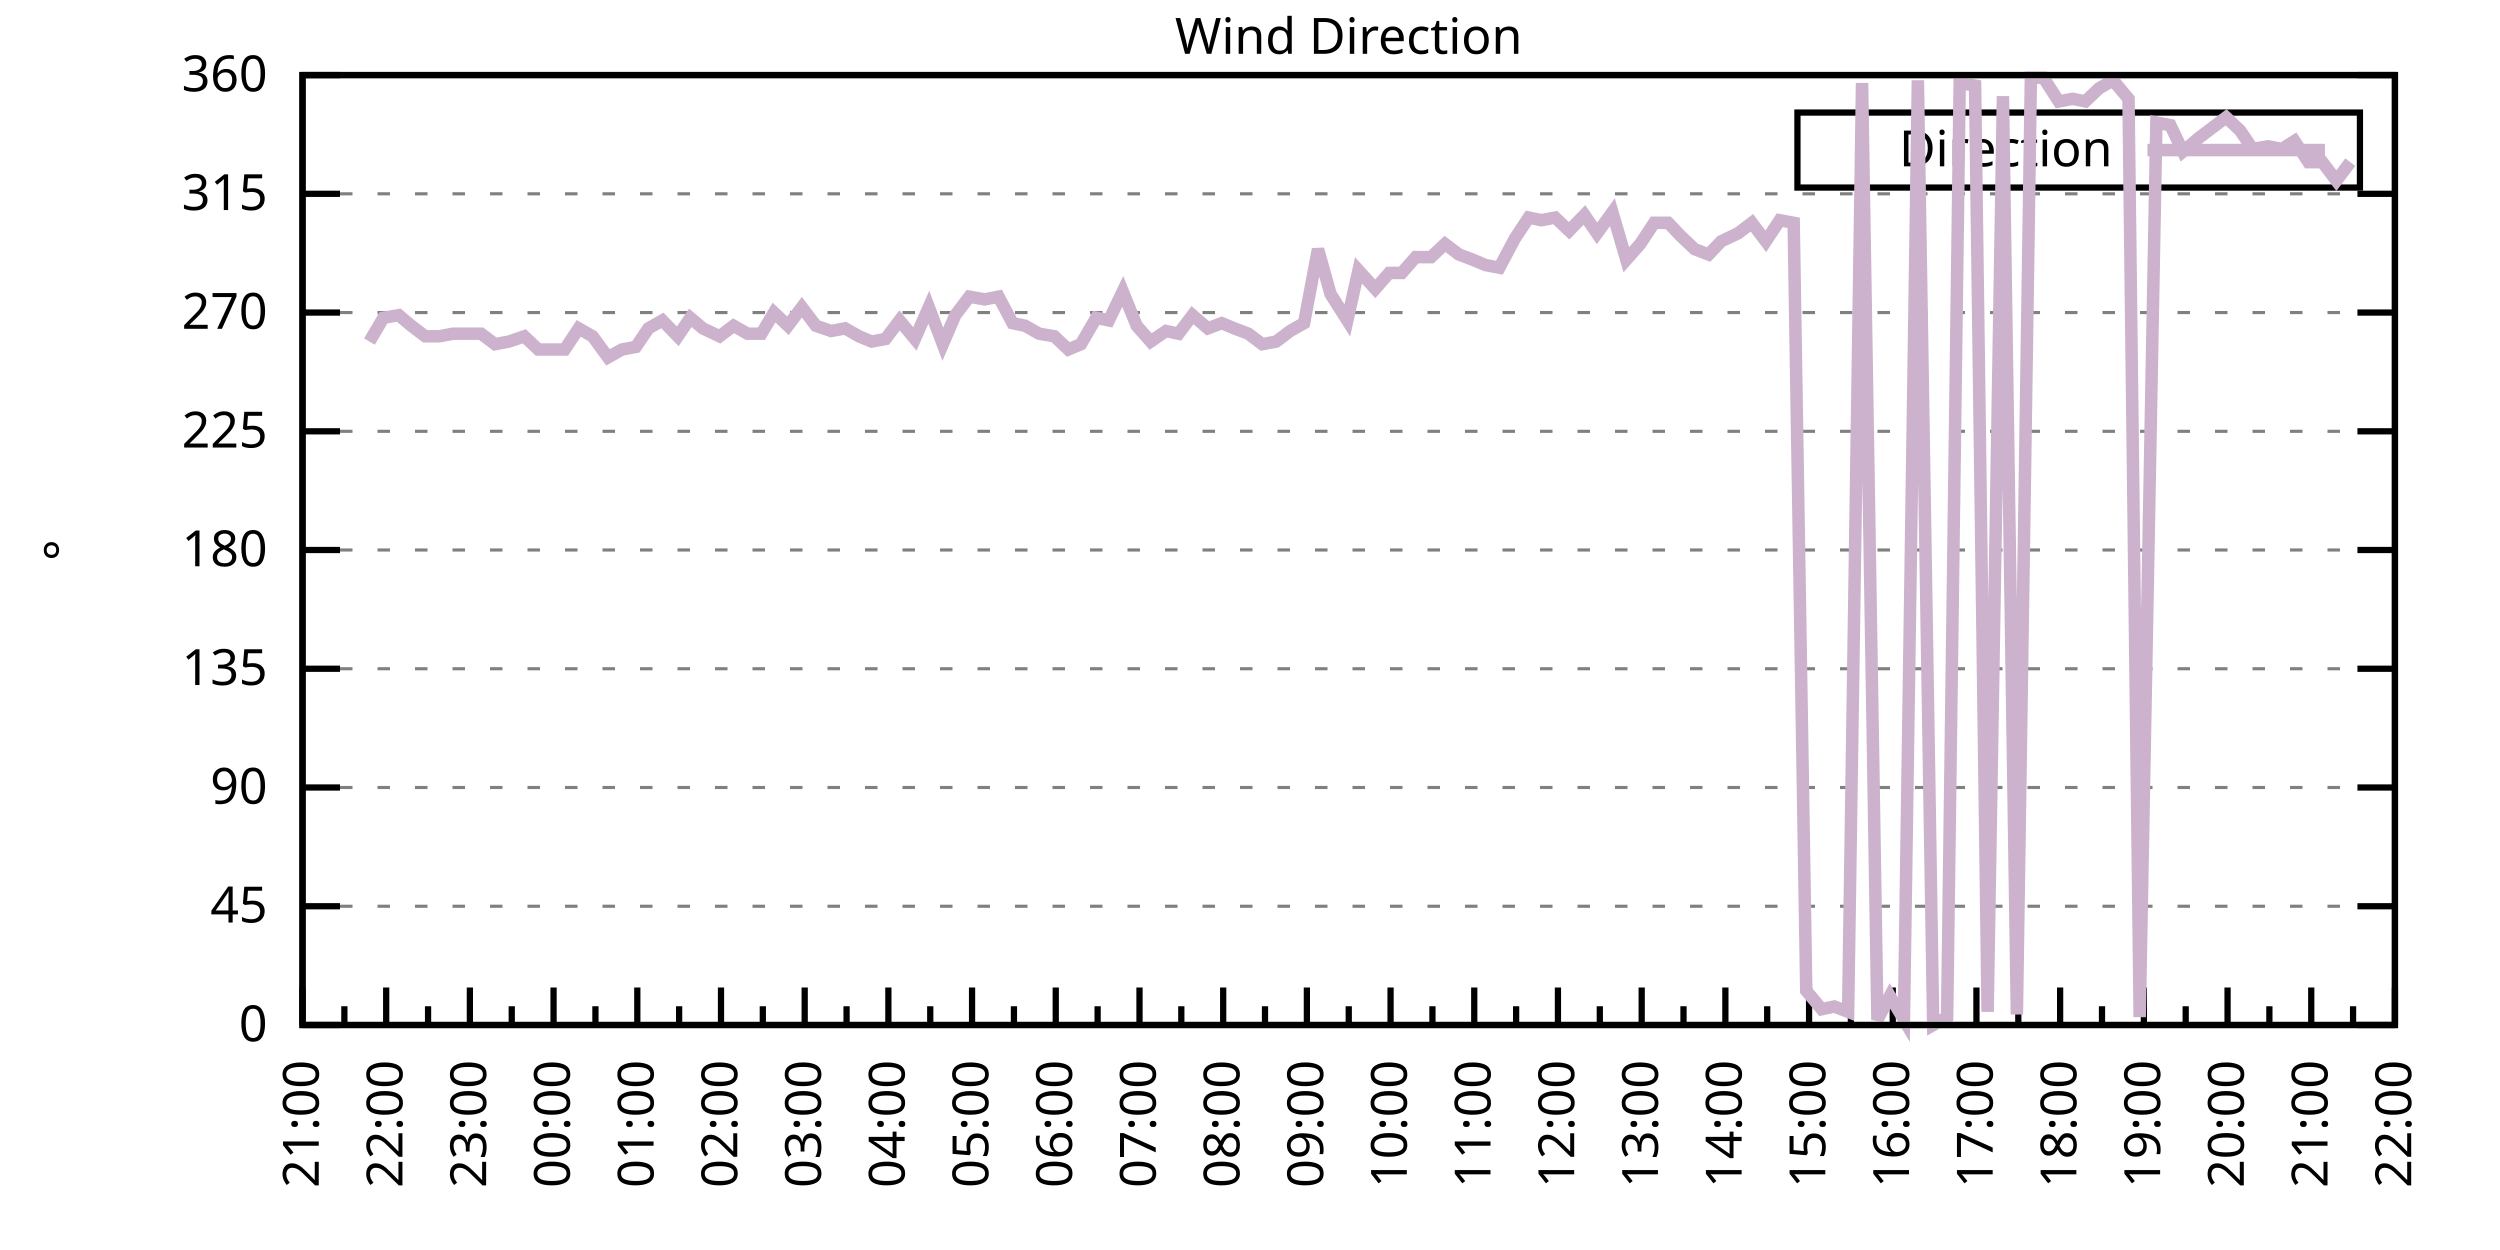
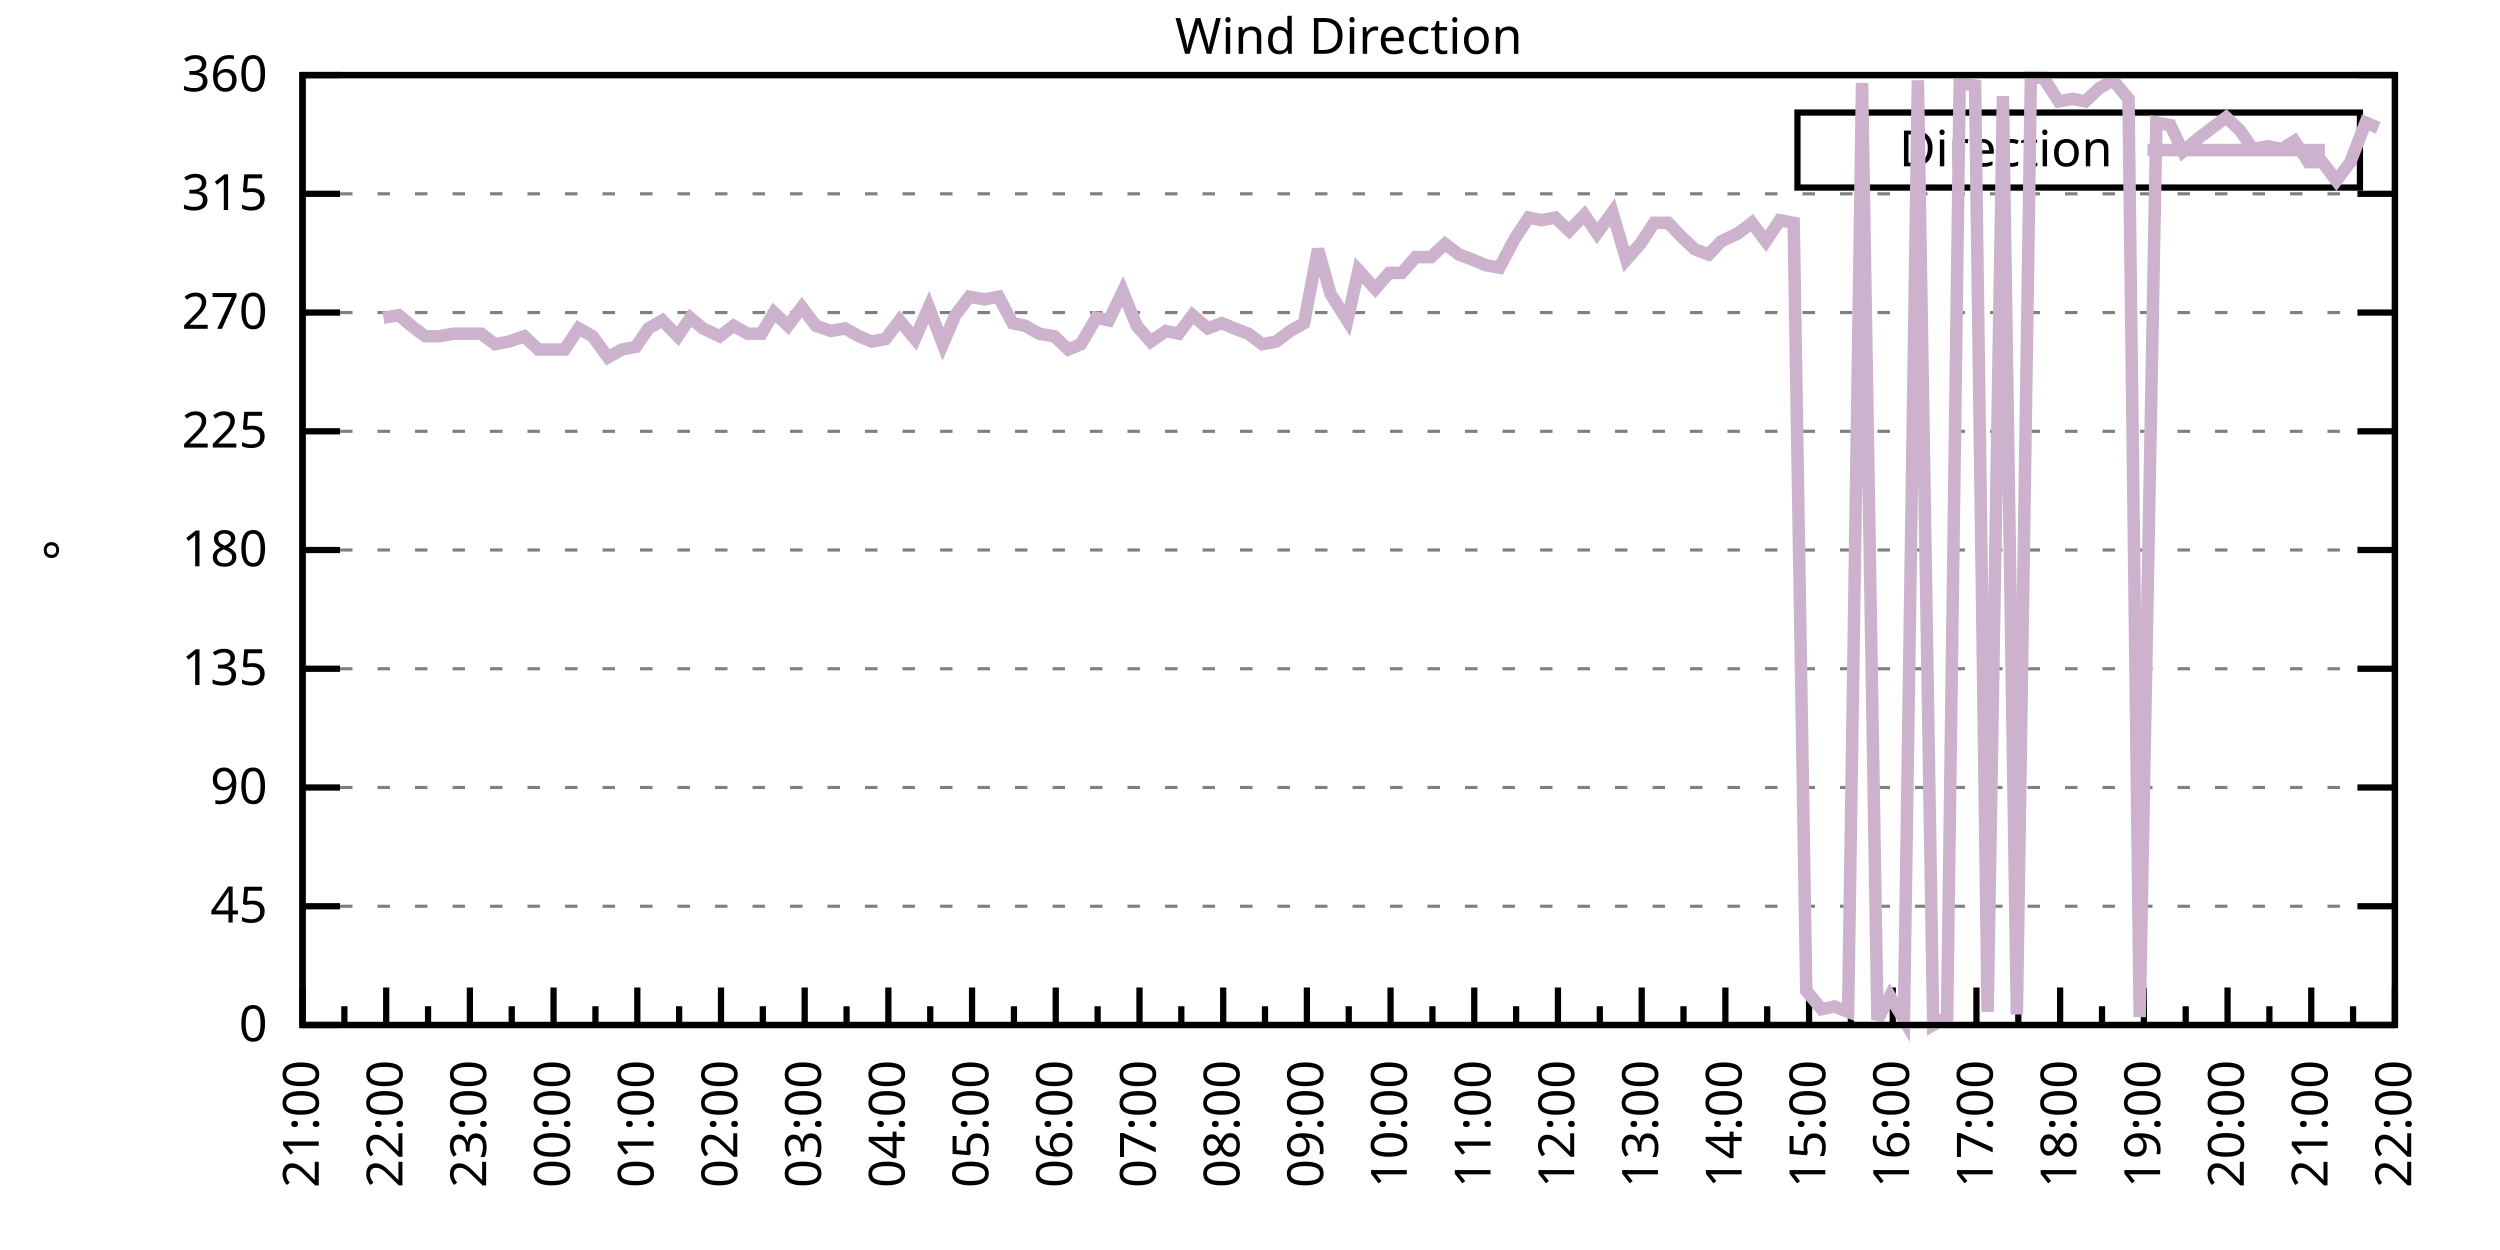
<svg xmlns="http://www.w3.org/2000/svg" xmlns:xlink="http://www.w3.org/1999/xlink" width="400" height="200" viewBox="0 0 400 200">
  <g id="gnuplot_canvas">
    <rect x="0" y="0" width="400" height="200" fill="none" />
    <defs>
      <circle id="gpDot" r="0.5" stroke-width="0.5" stroke="currentColor" />
      <path id="gpPt0" stroke-width="0.333" stroke="currentColor" d="M-1,0 h2 M0,-1 v2" />
      <path id="gpPt1" stroke-width="0.333" stroke="currentColor" d="M-1,-1 L1,1 M1,-1 L-1,1" />
      <path id="gpPt2" stroke-width="0.333" stroke="currentColor" d="M-1,0 L1,0 M0,-1 L0,1 M-1,-1 L1,1 M-1,1 L1,-1" />
      <rect id="gpPt3" stroke-width="0.333" stroke="currentColor" x="-1" y="-1" width="2" height="2" />
      <rect id="gpPt4" stroke-width="0.333" stroke="currentColor" fill="currentColor" x="-1" y="-1" width="2" height="2" />
      <circle id="gpPt5" stroke-width="0.333" stroke="currentColor" cx="0" cy="0" r="1" />
      <use xlink:href="#gpPt5" id="gpPt6" fill="currentColor" stroke="none" />
      <path id="gpPt7" stroke-width="0.333" stroke="currentColor" d="M0,-1.33 L-1.33,0.67 L1.33,0.67 z" />
      <use xlink:href="#gpPt7" id="gpPt8" fill="currentColor" stroke="none" />
      <use xlink:href="#gpPt7" id="gpPt9" stroke="currentColor" transform="rotate(180)" />
      <use xlink:href="#gpPt9" id="gpPt10" fill="currentColor" stroke="none" />
      <use xlink:href="#gpPt3" id="gpPt11" stroke="currentColor" transform="rotate(45)" />
      <use xlink:href="#gpPt11" id="gpPt12" fill="currentColor" stroke="none" />
      <path id="gpPt13" stroke-width="0.333" stroke="currentColor" d="M0,1.330 L1.265,0.411 L0.782,-1.067 L-0.782,-1.076 L-1.265,0.411 z" />
      <use xlink:href="#gpPt13" id="gpPt14" fill="currentColor" stroke="none" />
      <filter id="textbox" filterUnits="objectBoundingBox" x="0" y="0" height="1" width="1">
        <feFlood flood-color="white" flood-opacity="1" result="bgnd" />
        <feComposite in="SourceGraphic" in2="bgnd" operator="atop" />
      </filter>
      <filter id="greybox" filterUnits="objectBoundingBox" x="0" y="0" height="1" width="1">
        <feFlood flood-color="lightgrey" flood-opacity="1" result="grey" />
        <feComposite in="SourceGraphic" in2="grey" operator="atop" />
      </filter>
    </defs>
    <g fill="none" color="white" stroke="currentColor" stroke-width="1.00" stroke-linecap="butt" stroke-linejoin="miter">
</g>
    <g fill="none" color="black" stroke="currentColor" stroke-width="1.00" stroke-linecap="butt" stroke-linejoin="miter">
      <g stroke="none" shape-rendering="crispEdges">
        <polygon fill="rgb(255, 255, 255)" points="48.40,164.00 383.18,164.00 383.18,12.02 48.40,12.02 " />
      </g>
    </g>
    <g fill="none" color="black" stroke="currentColor" stroke-width="1.00" stroke-linecap="butt" stroke-linejoin="miter">
</g>
    <g fill="none" color="black" stroke="black" stroke-width="0.50" stroke-linecap="butt" stroke-linejoin="miter">
</g>
    <g fill="none" color="gray" stroke="currentColor" stroke-width="0.50" stroke-linecap="butt" stroke-linejoin="miter">
      <path stroke="gray" stroke-dasharray="2,4" class="gridline" d="M48.40,164.00 L383.19,164.00  " />
    </g>
    <g fill="none" color="gray" stroke="gray" stroke-width="1.00" stroke-linecap="butt" stroke-linejoin="miter">
</g>
    <g fill="none" color="black" stroke="currentColor" stroke-width="1.00" stroke-linecap="butt" stroke-linejoin="miter">
      <path stroke="black" d="M48.40,164.00 L54.40,164.00 M383.19,164.00 L377.19,164.00  " />
      <g transform="translate(42.80,166.60)" stroke="none" fill="black" font-family="Sans" font-size="8.00" text-anchor="end">
        <text>
          <tspan font-family="Sans"> 0</tspan>
        </text>
      </g>
    </g>
    <g fill="none" color="black" stroke="currentColor" stroke-width="1.00" stroke-linecap="butt" stroke-linejoin="miter">
</g>
    <g fill="none" color="black" stroke="black" stroke-width="0.50" stroke-linecap="butt" stroke-linejoin="miter">
</g>
    <g fill="none" color="gray" stroke="currentColor" stroke-width="0.50" stroke-linecap="butt" stroke-linejoin="miter">
      <path stroke="gray" stroke-dasharray="2,4" class="gridline" d="M48.40,145.00 L383.19,145.00  " />
    </g>
    <g fill="none" color="gray" stroke="gray" stroke-width="1.00" stroke-linecap="butt" stroke-linejoin="miter">
</g>
    <g fill="none" color="black" stroke="currentColor" stroke-width="1.00" stroke-linecap="butt" stroke-linejoin="miter">
      <path stroke="black" d="M48.40,145.00 L54.40,145.00 M383.19,145.00 L377.19,145.00  " />
      <g transform="translate(42.80,147.60)" stroke="none" fill="black" font-family="Sans" font-size="8.00" text-anchor="end">
        <text>
          <tspan font-family="Sans"> 45</tspan>
        </text>
      </g>
    </g>
    <g fill="none" color="black" stroke="currentColor" stroke-width="1.00" stroke-linecap="butt" stroke-linejoin="miter">
</g>
    <g fill="none" color="black" stroke="black" stroke-width="0.50" stroke-linecap="butt" stroke-linejoin="miter">
</g>
    <g fill="none" color="gray" stroke="currentColor" stroke-width="0.50" stroke-linecap="butt" stroke-linejoin="miter">
      <path stroke="gray" stroke-dasharray="2,4" class="gridline" d="M48.40,126.00 L383.19,126.00  " />
    </g>
    <g fill="none" color="gray" stroke="gray" stroke-width="1.00" stroke-linecap="butt" stroke-linejoin="miter">
</g>
    <g fill="none" color="black" stroke="currentColor" stroke-width="1.00" stroke-linecap="butt" stroke-linejoin="miter">
      <path stroke="black" d="M48.40,126.00 L54.40,126.00 M383.19,126.00 L377.19,126.00  " />
      <g transform="translate(42.80,128.60)" stroke="none" fill="black" font-family="Sans" font-size="8.00" text-anchor="end">
        <text>
          <tspan font-family="Sans"> 90</tspan>
        </text>
      </g>
    </g>
    <g fill="none" color="black" stroke="currentColor" stroke-width="1.00" stroke-linecap="butt" stroke-linejoin="miter">
</g>
    <g fill="none" color="black" stroke="black" stroke-width="0.50" stroke-linecap="butt" stroke-linejoin="miter">
</g>
    <g fill="none" color="gray" stroke="currentColor" stroke-width="0.50" stroke-linecap="butt" stroke-linejoin="miter">
      <path stroke="gray" stroke-dasharray="2,4" class="gridline" d="M48.40,107.00 L383.19,107.00  " />
    </g>
    <g fill="none" color="gray" stroke="gray" stroke-width="1.00" stroke-linecap="butt" stroke-linejoin="miter">
</g>
    <g fill="none" color="black" stroke="currentColor" stroke-width="1.00" stroke-linecap="butt" stroke-linejoin="miter">
      <path stroke="black" d="M48.40,107.00 L54.40,107.00 M383.19,107.00 L377.19,107.00  " />
      <g transform="translate(42.80,109.60)" stroke="none" fill="black" font-family="Sans" font-size="8.00" text-anchor="end">
        <text>
          <tspan font-family="Sans"> 135</tspan>
        </text>
      </g>
    </g>
    <g fill="none" color="black" stroke="currentColor" stroke-width="1.00" stroke-linecap="butt" stroke-linejoin="miter">
</g>
    <g fill="none" color="black" stroke="black" stroke-width="0.50" stroke-linecap="butt" stroke-linejoin="miter">
</g>
    <g fill="none" color="gray" stroke="currentColor" stroke-width="0.50" stroke-linecap="butt" stroke-linejoin="miter">
      <path stroke="gray" stroke-dasharray="2,4" class="gridline" d="M48.40,88.00 L383.19,88.00  " />
    </g>
    <g fill="none" color="gray" stroke="gray" stroke-width="1.00" stroke-linecap="butt" stroke-linejoin="miter">
</g>
    <g fill="none" color="black" stroke="currentColor" stroke-width="1.00" stroke-linecap="butt" stroke-linejoin="miter">
      <path stroke="black" d="M48.40,88.00 L54.40,88.00 M383.19,88.00 L377.19,88.00  " />
      <g transform="translate(42.80,90.60)" stroke="none" fill="black" font-family="Sans" font-size="8.00" text-anchor="end">
        <text>
          <tspan font-family="Sans"> 180</tspan>
        </text>
      </g>
    </g>
    <g fill="none" color="black" stroke="currentColor" stroke-width="1.00" stroke-linecap="butt" stroke-linejoin="miter">
</g>
    <g fill="none" color="black" stroke="black" stroke-width="0.50" stroke-linecap="butt" stroke-linejoin="miter">
</g>
    <g fill="none" color="gray" stroke="currentColor" stroke-width="0.50" stroke-linecap="butt" stroke-linejoin="miter">
      <path stroke="gray" stroke-dasharray="2,4" class="gridline" d="M48.40,69.01 L383.19,69.01  " />
    </g>
    <g fill="none" color="gray" stroke="gray" stroke-width="1.00" stroke-linecap="butt" stroke-linejoin="miter">
</g>
    <g fill="none" color="black" stroke="currentColor" stroke-width="1.00" stroke-linecap="butt" stroke-linejoin="miter">
      <path stroke="black" d="M48.40,69.01 L54.40,69.01 M383.19,69.01 L377.19,69.01  " />
      <g transform="translate(42.80,71.61)" stroke="none" fill="black" font-family="Sans" font-size="8.00" text-anchor="end">
        <text>
          <tspan font-family="Sans"> 225</tspan>
        </text>
      </g>
    </g>
    <g fill="none" color="black" stroke="currentColor" stroke-width="1.00" stroke-linecap="butt" stroke-linejoin="miter">
</g>
    <g fill="none" color="black" stroke="black" stroke-width="0.50" stroke-linecap="butt" stroke-linejoin="miter">
</g>
    <g fill="none" color="gray" stroke="currentColor" stroke-width="0.50" stroke-linecap="butt" stroke-linejoin="miter">
      <path stroke="gray" stroke-dasharray="2,4" class="gridline" d="M48.40,50.01 L383.19,50.01  " />
    </g>
    <g fill="none" color="gray" stroke="gray" stroke-width="1.00" stroke-linecap="butt" stroke-linejoin="miter">
</g>
    <g fill="none" color="black" stroke="currentColor" stroke-width="1.00" stroke-linecap="butt" stroke-linejoin="miter">
      <path stroke="black" d="M48.40,50.01 L54.40,50.01 M383.19,50.01 L377.19,50.01  " />
      <g transform="translate(42.80,52.61)" stroke="none" fill="black" font-family="Sans" font-size="8.00" text-anchor="end">
        <text>
          <tspan font-family="Sans"> 270</tspan>
        </text>
      </g>
    </g>
    <g fill="none" color="black" stroke="currentColor" stroke-width="1.00" stroke-linecap="butt" stroke-linejoin="miter">
</g>
    <g fill="none" color="black" stroke="black" stroke-width="0.50" stroke-linecap="butt" stroke-linejoin="miter">
</g>
    <g fill="none" color="gray" stroke="currentColor" stroke-width="0.50" stroke-linecap="butt" stroke-linejoin="miter">
      <path stroke="gray" stroke-dasharray="2,4" class="gridline" d="M48.40,31.01 L383.19,31.01  " />
    </g>
    <g fill="none" color="gray" stroke="gray" stroke-width="1.00" stroke-linecap="butt" stroke-linejoin="miter">
</g>
    <g fill="none" color="black" stroke="currentColor" stroke-width="1.00" stroke-linecap="butt" stroke-linejoin="miter">
      <path stroke="black" d="M48.40,31.01 L54.40,31.01 M383.19,31.01 L377.19,31.01  " />
      <g transform="translate(42.80,33.61)" stroke="none" fill="black" font-family="Sans" font-size="8.00" text-anchor="end">
        <text>
          <tspan font-family="Sans"> 315</tspan>
        </text>
      </g>
    </g>
    <g fill="none" color="black" stroke="currentColor" stroke-width="1.00" stroke-linecap="butt" stroke-linejoin="miter">
</g>
    <g fill="none" color="black" stroke="black" stroke-width="0.50" stroke-linecap="butt" stroke-linejoin="miter">
</g>
    <g fill="none" color="gray" stroke="currentColor" stroke-width="0.50" stroke-linecap="butt" stroke-linejoin="miter">
      <path stroke="gray" stroke-dasharray="2,4" class="gridline" d="M48.40,12.01 L383.19,12.01  " />
    </g>
    <g fill="none" color="gray" stroke="gray" stroke-width="1.00" stroke-linecap="butt" stroke-linejoin="miter">
</g>
    <g fill="none" color="black" stroke="currentColor" stroke-width="1.00" stroke-linecap="butt" stroke-linejoin="miter">
      <path stroke="black" d="M48.40,12.01 L54.40,12.01 M383.19,12.01 L377.19,12.01  " />
      <g transform="translate(42.80,14.61)" stroke="none" fill="black" font-family="Sans" font-size="8.00" text-anchor="end">
        <text>
          <tspan font-family="Sans"> 360</tspan>
        </text>
      </g>
    </g>
    <g fill="none" color="black" stroke="currentColor" stroke-width="1.00" stroke-linecap="butt" stroke-linejoin="miter">
      <path stroke="black" d="M48.40,164.00 L48.40,158.00  " />
      <g transform="translate(51.00,169.60) rotate(270)" stroke="none" fill="black" font-family="Sans" font-size="8.00" text-anchor="end">
        <text>
          <tspan font-family="Sans">21:00</tspan>
        </text>
      </g>
    </g>
    <g fill="none" color="black" stroke="currentColor" stroke-width="1.00" stroke-linecap="butt" stroke-linejoin="miter">
      <path stroke="black" d="M55.10,164.00 L55.10,161.00 M61.79,164.00 L61.79,158.00  " />
      <g transform="translate(64.39,169.60) rotate(270)" stroke="none" fill="black" font-family="Sans" font-size="8.00" text-anchor="end">
        <text>
          <tspan font-family="Sans">22:00</tspan>
        </text>
      </g>
    </g>
    <g fill="none" color="black" stroke="currentColor" stroke-width="1.00" stroke-linecap="butt" stroke-linejoin="miter">
      <path stroke="black" d="M68.49,164.00 L68.49,161.00 M75.18,164.00 L75.18,158.00  " />
      <g transform="translate(77.78,169.60) rotate(270)" stroke="none" fill="black" font-family="Sans" font-size="8.00" text-anchor="end">
        <text>
          <tspan font-family="Sans">23:00</tspan>
        </text>
      </g>
    </g>
    <g fill="none" color="black" stroke="currentColor" stroke-width="1.00" stroke-linecap="butt" stroke-linejoin="miter">
      <path stroke="black" d="M81.88,164.00 L81.88,161.00 M88.57,164.00 L88.57,158.00  " />
      <g transform="translate(91.17,169.60) rotate(270)" stroke="none" fill="black" font-family="Sans" font-size="8.00" text-anchor="end">
        <text>
          <tspan font-family="Sans">00:00</tspan>
        </text>
      </g>
    </g>
    <g fill="none" color="black" stroke="currentColor" stroke-width="1.00" stroke-linecap="butt" stroke-linejoin="miter">
      <path stroke="black" d="M95.27,164.00 L95.27,161.00 M101.97,164.00 L101.97,158.00  " />
      <g transform="translate(104.57,169.60) rotate(270)" stroke="none" fill="black" font-family="Sans" font-size="8.00" text-anchor="end">
        <text>
          <tspan font-family="Sans">01:00</tspan>
        </text>
      </g>
    </g>
    <g fill="none" color="black" stroke="currentColor" stroke-width="1.00" stroke-linecap="butt" stroke-linejoin="miter">
      <path stroke="black" d="M108.66,164.00 L108.66,161.00 M115.36,164.00 L115.36,158.00  " />
      <g transform="translate(117.96,169.60) rotate(270)" stroke="none" fill="black" font-family="Sans" font-size="8.00" text-anchor="end">
        <text>
          <tspan font-family="Sans">02:00</tspan>
        </text>
      </g>
    </g>
    <g fill="none" color="black" stroke="currentColor" stroke-width="1.00" stroke-linecap="butt" stroke-linejoin="miter">
      <path stroke="black" d="M122.05,164.00 L122.05,161.00 M128.75,164.00 L128.75,158.00  " />
      <g transform="translate(131.35,169.60) rotate(270)" stroke="none" fill="black" font-family="Sans" font-size="8.00" text-anchor="end">
        <text>
          <tspan font-family="Sans">03:00</tspan>
        </text>
      </g>
    </g>
    <g fill="none" color="black" stroke="currentColor" stroke-width="1.00" stroke-linecap="butt" stroke-linejoin="miter">
      <path stroke="black" d="M135.45,164.00 L135.45,161.00 M142.14,164.00 L142.14,158.00  " />
      <g transform="translate(144.74,169.60) rotate(270)" stroke="none" fill="black" font-family="Sans" font-size="8.00" text-anchor="end">
        <text>
          <tspan font-family="Sans">04:00</tspan>
        </text>
      </g>
    </g>
    <g fill="none" color="black" stroke="currentColor" stroke-width="1.00" stroke-linecap="butt" stroke-linejoin="miter">
      <path stroke="black" d="M148.84,164.00 L148.84,161.00 M155.53,164.00 L155.53,158.00  " />
      <g transform="translate(158.13,169.60) rotate(270)" stroke="none" fill="black" font-family="Sans" font-size="8.00" text-anchor="end">
        <text>
          <tspan font-family="Sans">05:00</tspan>
        </text>
      </g>
    </g>
    <g fill="none" color="black" stroke="currentColor" stroke-width="1.00" stroke-linecap="butt" stroke-linejoin="miter">
      <path stroke="black" d="M162.23,164.00 L162.23,161.00 M168.92,164.00 L168.92,158.00  " />
      <g transform="translate(171.52,169.60) rotate(270)" stroke="none" fill="black" font-family="Sans" font-size="8.00" text-anchor="end">
        <text>
          <tspan font-family="Sans">06:00</tspan>
        </text>
      </g>
    </g>
    <g fill="none" color="black" stroke="currentColor" stroke-width="1.00" stroke-linecap="butt" stroke-linejoin="miter">
      <path stroke="black" d="M175.62,164.00 L175.62,161.00 M182.32,164.00 L182.32,158.00  " />
      <g transform="translate(184.92,169.60) rotate(270)" stroke="none" fill="black" font-family="Sans" font-size="8.00" text-anchor="end">
        <text>
          <tspan font-family="Sans">07:00</tspan>
        </text>
      </g>
    </g>
    <g fill="none" color="black" stroke="currentColor" stroke-width="1.00" stroke-linecap="butt" stroke-linejoin="miter">
      <path stroke="black" d="M189.01,164.00 L189.01,161.00 M195.71,164.00 L195.71,158.00  " />
      <g transform="translate(198.31,169.60) rotate(270)" stroke="none" fill="black" font-family="Sans" font-size="8.00" text-anchor="end">
        <text>
          <tspan font-family="Sans">08:00</tspan>
        </text>
      </g>
    </g>
    <g fill="none" color="black" stroke="currentColor" stroke-width="1.00" stroke-linecap="butt" stroke-linejoin="miter">
      <path stroke="black" d="M202.40,164.00 L202.40,161.00 M209.10,164.00 L209.10,158.00  " />
      <g transform="translate(211.70,169.60) rotate(270)" stroke="none" fill="black" font-family="Sans" font-size="8.00" text-anchor="end">
        <text>
          <tspan font-family="Sans">09:00</tspan>
        </text>
      </g>
    </g>
    <g fill="none" color="black" stroke="currentColor" stroke-width="1.00" stroke-linecap="butt" stroke-linejoin="miter">
      <path stroke="black" d="M215.80,164.00 L215.80,161.00 M222.49,164.00 L222.49,158.00  " />
      <g transform="translate(225.09,169.60) rotate(270)" stroke="none" fill="black" font-family="Sans" font-size="8.00" text-anchor="end">
        <text>
          <tspan font-family="Sans">10:00</tspan>
        </text>
      </g>
    </g>
    <g fill="none" color="black" stroke="currentColor" stroke-width="1.00" stroke-linecap="butt" stroke-linejoin="miter">
      <path stroke="black" d="M229.19,164.00 L229.19,161.00 M235.88,164.00 L235.88,158.00  " />
      <g transform="translate(238.48,169.60) rotate(270)" stroke="none" fill="black" font-family="Sans" font-size="8.00" text-anchor="end">
        <text>
          <tspan font-family="Sans">11:00</tspan>
        </text>
      </g>
    </g>
    <g fill="none" color="black" stroke="currentColor" stroke-width="1.00" stroke-linecap="butt" stroke-linejoin="miter">
      <path stroke="black" d="M242.58,164.00 L242.58,161.00 M249.27,164.00 L249.27,158.00  " />
      <g transform="translate(251.87,169.60) rotate(270)" stroke="none" fill="black" font-family="Sans" font-size="8.00" text-anchor="end">
        <text>
          <tspan font-family="Sans">12:00</tspan>
        </text>
      </g>
    </g>
    <g fill="none" color="black" stroke="currentColor" stroke-width="1.00" stroke-linecap="butt" stroke-linejoin="miter">
      <path stroke="black" d="M255.97,164.00 L255.97,161.00 M262.67,164.00 L262.67,158.00  " />
      <g transform="translate(265.27,169.60) rotate(270)" stroke="none" fill="black" font-family="Sans" font-size="8.00" text-anchor="end">
        <text>
          <tspan font-family="Sans">13:00</tspan>
        </text>
      </g>
    </g>
    <g fill="none" color="black" stroke="currentColor" stroke-width="1.00" stroke-linecap="butt" stroke-linejoin="miter">
      <path stroke="black" d="M269.36,164.00 L269.36,161.00 M276.06,164.00 L276.06,158.00  " />
      <g transform="translate(278.66,169.60) rotate(270)" stroke="none" fill="black" font-family="Sans" font-size="8.00" text-anchor="end">
        <text>
          <tspan font-family="Sans">14:00</tspan>
        </text>
      </g>
    </g>
    <g fill="none" color="black" stroke="currentColor" stroke-width="1.00" stroke-linecap="butt" stroke-linejoin="miter">
      <path stroke="black" d="M282.75,164.00 L282.75,161.00 M289.45,164.00 L289.45,158.00  " />
      <g transform="translate(292.05,169.60) rotate(270)" stroke="none" fill="black" font-family="Sans" font-size="8.00" text-anchor="end">
        <text>
          <tspan font-family="Sans">15:00</tspan>
        </text>
      </g>
    </g>
    <g fill="none" color="black" stroke="currentColor" stroke-width="1.00" stroke-linecap="butt" stroke-linejoin="miter">
      <path stroke="black" d="M296.14,164.00 L296.14,161.00 M302.84,164.00 L302.84,158.00  " />
      <g transform="translate(305.44,169.60) rotate(270)" stroke="none" fill="black" font-family="Sans" font-size="8.00" text-anchor="end">
        <text>
          <tspan font-family="Sans">16:00</tspan>
        </text>
      </g>
    </g>
    <g fill="none" color="black" stroke="currentColor" stroke-width="1.00" stroke-linecap="butt" stroke-linejoin="miter">
      <path stroke="black" d="M309.54,164.00 L309.54,161.00 M316.23,164.00 L316.23,158.00  " />
      <g transform="translate(318.83,169.60) rotate(270)" stroke="none" fill="black" font-family="Sans" font-size="8.00" text-anchor="end">
        <text>
          <tspan font-family="Sans">17:00</tspan>
        </text>
      </g>
    </g>
    <g fill="none" color="black" stroke="currentColor" stroke-width="1.00" stroke-linecap="butt" stroke-linejoin="miter">
      <path stroke="black" d="M322.93,164.00 L322.93,161.00 M329.62,164.00 L329.62,158.00  " />
      <g transform="translate(332.22,169.60) rotate(270)" stroke="none" fill="black" font-family="Sans" font-size="8.00" text-anchor="end">
        <text>
          <tspan font-family="Sans">18:00</tspan>
        </text>
      </g>
    </g>
    <g fill="none" color="black" stroke="currentColor" stroke-width="1.00" stroke-linecap="butt" stroke-linejoin="miter">
      <path stroke="black" d="M336.32,164.00 L336.32,161.00 M343.02,164.00 L343.02,158.00  " />
      <g transform="translate(345.62,169.60) rotate(270)" stroke="none" fill="black" font-family="Sans" font-size="8.00" text-anchor="end">
        <text>
          <tspan font-family="Sans">19:00</tspan>
        </text>
      </g>
    </g>
    <g fill="none" color="black" stroke="currentColor" stroke-width="1.00" stroke-linecap="butt" stroke-linejoin="miter">
      <path stroke="black" d="M349.71,164.00 L349.71,161.00 M356.41,164.00 L356.41,158.00  " />
      <g transform="translate(359.01,169.60) rotate(270)" stroke="none" fill="black" font-family="Sans" font-size="8.00" text-anchor="end">
        <text>
          <tspan font-family="Sans">20:00</tspan>
        </text>
      </g>
    </g>
    <g fill="none" color="black" stroke="currentColor" stroke-width="1.00" stroke-linecap="butt" stroke-linejoin="miter">
      <path stroke="black" d="M363.10,164.00 L363.10,161.00 M369.80,164.00 L369.80,158.00  " />
      <g transform="translate(372.40,169.60) rotate(270)" stroke="none" fill="black" font-family="Sans" font-size="8.00" text-anchor="end">
        <text>
          <tspan font-family="Sans">21:00</tspan>
        </text>
      </g>
    </g>
    <g fill="none" color="black" stroke="currentColor" stroke-width="1.00" stroke-linecap="butt" stroke-linejoin="miter">
      <path stroke="black" d="M376.49,164.00 L376.49,161.00 M383.19,164.00 L383.19,158.00  " />
      <g transform="translate(385.79,169.60) rotate(270)" stroke="none" fill="black" font-family="Sans" font-size="8.00" text-anchor="end">
        <text>
          <tspan font-family="Sans">22:00</tspan>
        </text>
      </g>
    </g>
    <g fill="none" color="black" stroke="currentColor" stroke-width="1.00" stroke-linecap="butt" stroke-linejoin="miter">
</g>
    <g fill="none" color="black" stroke="currentColor" stroke-width="1.00" stroke-linecap="butt" stroke-linejoin="miter">
      <path stroke="black" d="M48.40,12.01 L48.40,164.00 L383.19,164.00 L383.19,12.01 L48.40,12.01 Z  " />
    </g>
    <g fill="none" color="black" stroke="currentColor" stroke-width="1.00" stroke-linecap="butt" stroke-linejoin="miter">
      <g transform="translate(12.80,88.01) rotate(270)" stroke="none" fill="black" font-family="Sans" font-size="8.00" text-anchor="middle">
        <text>
          <tspan font-family="Sans">°</tspan>
        </text>
      </g>
    </g>
    <g fill="none" color="black" stroke="currentColor" stroke-width="1.00" stroke-linecap="butt" stroke-linejoin="miter">
</g>
    <g fill="none" color="black" stroke="currentColor" stroke-width="1.00" stroke-linecap="butt" stroke-linejoin="miter">
      <path stroke="black" d="M287.59,30.01 L287.59,18.01 L377.59,18.01 L377.59,30.01 L287.59,30.01 Z  " />
    </g>
    <g id="Wind_direction_plot_1">
      <g fill="none" color="white" stroke="black" stroke-width="2.00" stroke-linecap="butt" stroke-linejoin="miter">
</g>
      <g fill="none" color="black" stroke="currentColor" stroke-width="2.00" stroke-linecap="butt" stroke-linejoin="miter">
        <g transform="translate(337.99,26.61)" stroke="none" fill="black" font-family="Sans" font-size="8.00" text-anchor="end">
          <text>
            <tspan font-family="Sans">Direction</tspan>
          </text>
        </g>
      </g>
      <g fill="none" color="black" stroke="currentColor" stroke-width="2.00" stroke-linecap="butt" stroke-linejoin="miter">
-         <path stroke="rgb(204, 178, 204)" d="M343.59,24.01 L371.99,24.01 M59.11,54.65 L61.35,50.85 L63.80,50.43 L65.81,52.12 L68.04,53.81 L70.27,53.81   L72.50,53.39 L74.74,53.39 L76.97,53.39 L79.20,55.07 L81.43,54.65 L83.89,53.81 L86.12,55.92 L88.35,55.92   L90.36,55.92 L92.59,52.54 L94.82,53.81 L97.28,57.18 L99.51,55.92 L101.74,55.50 L103.75,52.54 L105.98,51.27   L108.44,53.81 L110.45,50.85 L112.46,52.54 L115.13,53.81 L117.37,52.12 L119.60,53.39 L121.83,53.39 L123.84,50.01   L126.07,52.12 L128.30,49.16 L130.54,52.12 L132.99,52.96 L135.22,52.54 L137.45,53.81 L139.46,54.65 L141.69,54.23   L143.93,51.27 L146.38,54.23 L148.61,49.16 L150.85,55.07 L152.85,50.43 L155.09,47.47 L157.54,47.90 L159.77,47.47   L162.01,51.70 L164.01,52.12 L166.25,53.39 L168.70,53.81 L170.93,55.92 L172.94,55.07 L175.40,50.85 L177.41,51.27   L179.64,46.63 L181.87,52.12 L184.10,54.65 L186.56,52.96 L188.57,53.39 L190.80,50.43 L193.25,52.54 L195.48,51.70   L197.49,52.54 L199.73,53.39 L201.96,55.07 L204.19,54.65 L206.42,52.96 L208.65,51.70 L210.88,39.87 L212.89,47.05   L215.57,51.27 L217.36,43.25 L220.04,46.21 L222.27,43.67 L224.28,43.67 L226.51,41.14 L228.96,41.14 L231.20,39.03   L233.43,40.72 L235.66,41.56 L237.67,42.41 L239.90,42.83 L242.36,38.19 L244.59,34.81 L246.60,35.23 L248.83,34.81   L251.06,36.92 L253.51,34.39 L255.52,37.34 L257.98,33.96 L260.21,41.56 L262.44,39.03 L264.67,35.65 L266.91,35.65   L268.92,37.76 L271.15,39.87 L273.38,40.72 L275.39,38.61 L278.07,37.34 L280.30,35.65 L282.53,38.61 L284.76,35.23   L286.99,35.65 L289.00,158.51 L291.46,161.47 L293.47,161.04 L295.70,161.89 L297.93,13.28 L300.39,163.16 L302.39,159.36   L304.63,163.16 L306.86,12.85 L309.31,164.00 L311.54,162.73 L313.55,13.28 L316.01,13.70 L318.02,161.89 L320.47,15.39   L322.70,162.31 L324.94,12.43 L326.95,12.43 L329.40,16.23 L331.63,15.81 L333.64,16.23 L335.87,14.12 L338.10,12.85   L340.56,15.81 L342.35,162.73 L345.02,19.61 L347.26,20.03 L349.26,24.25 L351.72,22.14 L353.95,20.45 L356.18,18.77   L358.42,20.88 L360.42,23.83 L362.88,23.41 L365.11,23.83 L367.12,22.56 L369.35,25.94 L371.58,25.94 L373.82,28.90   L376.05,25.94  " />
+         <path stroke="rgb(204, 178, 204)" d="M343.59,24.01 L371.99,24.01 M61.35,50.85 L63.80,50.43 L65.81,52.12 L68.04,53.81 L70.27,53.81 L72.50,53.39   L74.74,53.39 L76.97,53.39 L79.20,55.07 L81.43,54.65 L83.89,53.81 L86.12,55.92 L88.35,55.92 L90.36,55.92   L92.59,52.54 L94.82,53.81 L97.28,57.18 L99.51,55.92 L101.74,55.50 L103.75,52.54 L105.98,51.27 L108.44,53.81   L110.45,50.85 L112.46,52.54 L115.13,53.81 L117.37,52.12 L119.60,53.39 L121.83,53.39 L123.84,50.01 L126.07,52.12   L128.30,49.16 L130.54,52.12 L132.99,52.96 L135.22,52.54 L137.45,53.81 L139.46,54.65 L141.69,54.23 L143.93,51.27   L146.38,54.23 L148.61,49.16 L150.85,55.07 L152.85,50.43 L155.09,47.47 L157.54,47.90 L159.77,47.47 L162.01,51.70   L164.01,52.12 L166.25,53.39 L168.70,53.81 L170.93,55.92 L172.94,55.07 L175.40,50.85 L177.41,51.27 L179.64,46.63   L181.87,52.12 L184.10,54.65 L186.56,52.96 L188.57,53.39 L190.80,50.43 L193.25,52.54 L195.48,51.70 L197.49,52.54   L199.73,53.39 L201.96,55.07 L204.19,54.65 L206.42,52.96 L208.65,51.70 L210.88,39.87 L212.89,47.05 L215.57,51.27   L217.36,43.25 L220.04,46.21 L222.27,43.67 L224.28,43.67 L226.51,41.14 L228.96,41.14 L231.20,39.03 L233.43,40.72   L235.66,41.56 L237.67,42.41 L239.90,42.83 L242.36,38.19 L244.59,34.81 L246.60,35.23 L248.83,34.81 L251.06,36.92   L253.51,34.39 L255.52,37.34 L257.98,33.96 L260.21,41.56 L262.44,39.03 L264.67,35.65 L266.91,35.65 L268.92,37.76   L271.15,39.87 L273.38,40.72 L275.39,38.61 L278.07,37.34 L280.30,35.65 L282.53,38.61 L284.76,35.23 L286.99,35.65   L289.00,158.51 L291.46,161.47 L293.47,161.04 L295.70,161.89 L297.93,13.28 L300.39,163.16 L302.39,159.36 L304.63,163.16   L306.86,12.85 L309.31,164.00 L311.54,162.73 L313.55,13.28 L316.01,13.70 L318.02,161.89 L320.47,15.39 L322.70,162.31   L324.94,12.43 L326.95,12.43 L329.40,16.23 L331.63,15.81 L333.64,16.23 L335.87,14.12 L338.10,12.85 L340.56,15.81   L342.35,162.73 L345.02,19.61 L347.26,20.03 L349.26,24.25 L351.72,22.14 L353.95,20.45 L356.18,18.77 L358.42,20.88   L360.42,23.83 L362.88,23.41 L365.11,23.83 L367.12,22.56 L369.35,25.94 L371.58,25.94 L373.82,28.90 L376.05,25.94   L378.50,19.61 L380.51,20.45  " />
      </g>
    </g>
    <g fill="none" color="black" stroke="currentColor" stroke-width="2.00" stroke-linecap="butt" stroke-linejoin="miter">
</g>
    <g fill="none" color="black" stroke="black" stroke-width="1.00" stroke-linecap="butt" stroke-linejoin="miter">
</g>
    <g fill="none" color="black" stroke="currentColor" stroke-width="1.00" stroke-linecap="butt" stroke-linejoin="miter">
      <path stroke="black" d="M48.40,12.01 L48.40,164.00 L383.19,164.00 L383.19,12.01 L48.40,12.01 Z  " />
    </g>
    <g fill="none" color="black" stroke="currentColor" stroke-width="1.00" stroke-linecap="butt" stroke-linejoin="miter">
      <g transform="translate(215.79,8.61)" stroke="none" fill="black" font-family="Sans" font-size="8.00" text-anchor="middle">
        <text>
          <tspan font-family="Sans">Wind Direction</tspan>
        </text>
      </g>
    </g>
    <g fill="none" color="black" stroke="currentColor" stroke-width="1.00" stroke-linecap="butt" stroke-linejoin="miter">
</g>
  </g>
</svg>
